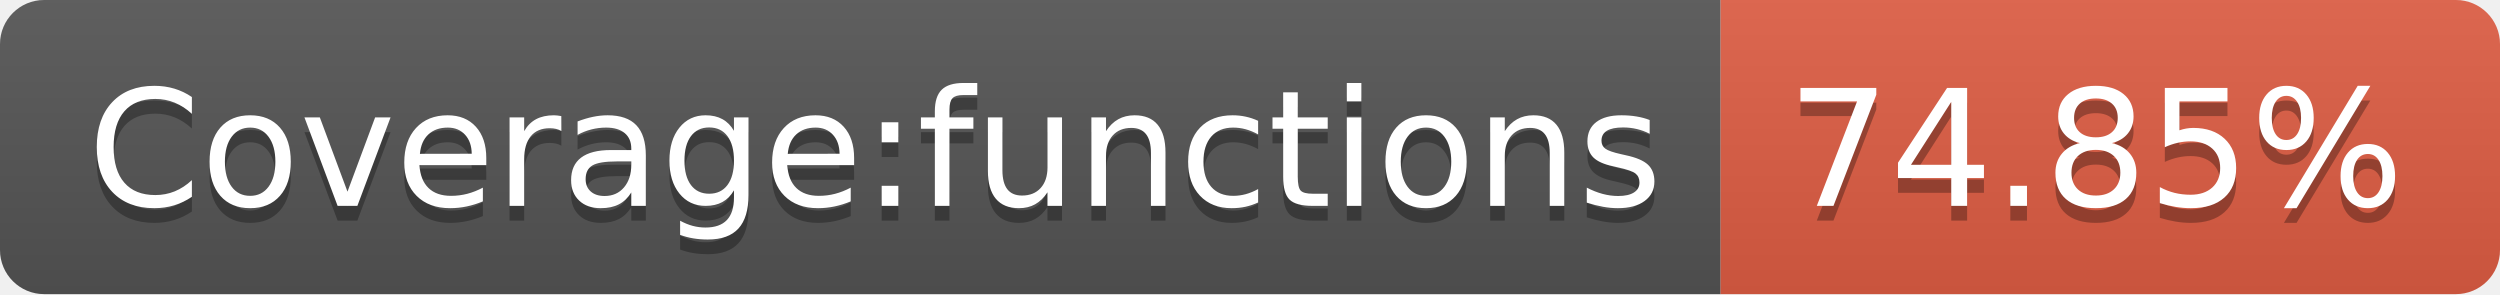
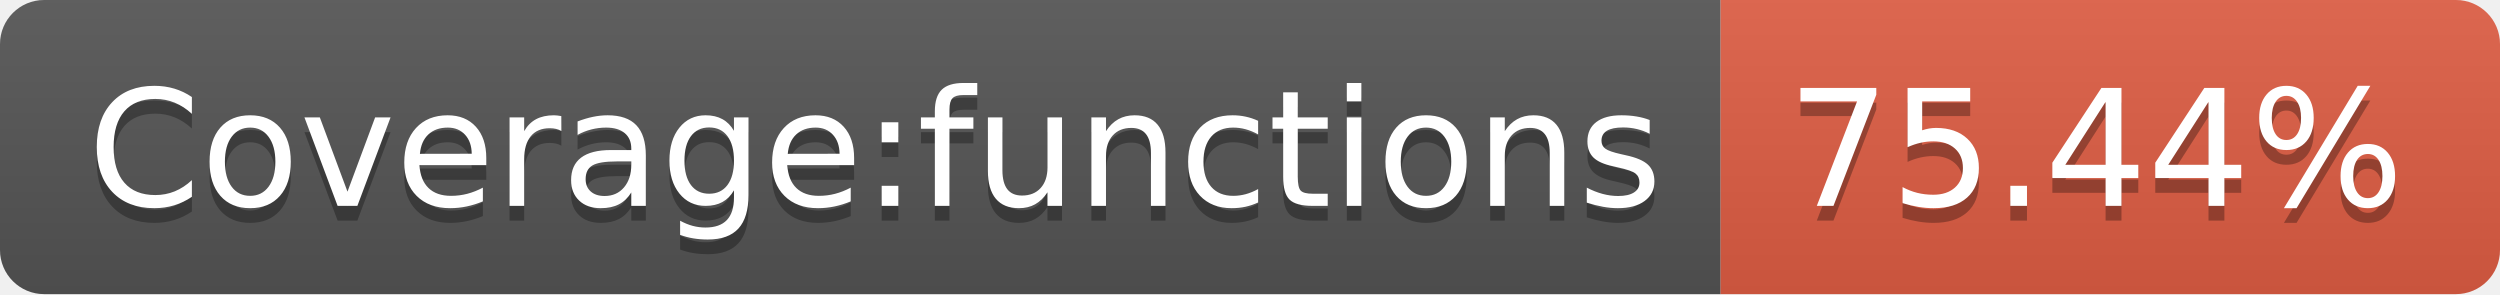
- <svg xmlns="http://www.w3.org/2000/svg" width="170" height="20" role="img" aria-label="Coverage:functions: 74.85%">
+ <svg xmlns="http://www.w3.org/2000/svg" width="170" height="20" role="img" aria-label="Coverage:functions: 75.44%">
  <linearGradient id="s" x2="0" y2="100%">
    <stop offset="0" stop-color="#bbb" stop-opacity=".1" />
    <stop offset="1" stop-opacity=".1" />
  </linearGradient>
  <clipPath id="r">
    <rect width="170" height="20" rx="3" fill="#fff" />
  </clipPath>
  <g clip-path="url(#r)">
    <rect width="117" height="20" fill="#555" />
    <rect x="117" width="53" height="20" fill="#e05d44" />
    <rect width="170" height="20" fill="url(#s)" />
  </g>
  <g fill="#fff" text-anchor="middle" font-family="Verdana,Geneva,DejaVu Sans,sans-serif" text-rendering="geometricPrecision" font-size="110">
    <text aria-hidden="true" x="595" y="150" fill="#010101" fill-opacity=".3" transform="scale(.1)" textLength="1070">Coverage:functions</text>
    <text x="595" y="140" transform="scale(.1)" fill="#fff" textLength="1070">Coverage:functions</text>
-     <text aria-hidden="true" x="1425" y="150" fill="#010101" fill-opacity=".3" transform="scale(.1)" textLength="430">74.85%</text>
-     <text x="1425" y="140" transform="scale(.1)" fill="#fff" textLength="430">74.85%</text>
+     <text aria-hidden="true" x="1425" y="150" fill="#010101" fill-opacity=".3" transform="scale(.1)" textLength="430">75.44%</text>
+     <text x="1425" y="140" transform="scale(.1)" fill="#fff" textLength="430">75.44%</text>
  </g>
</svg>
